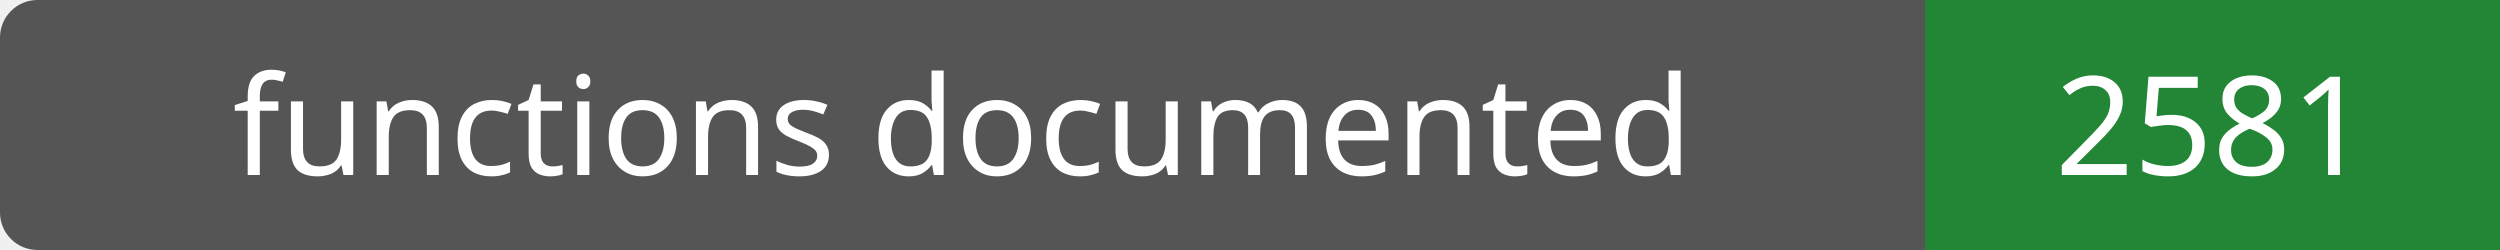
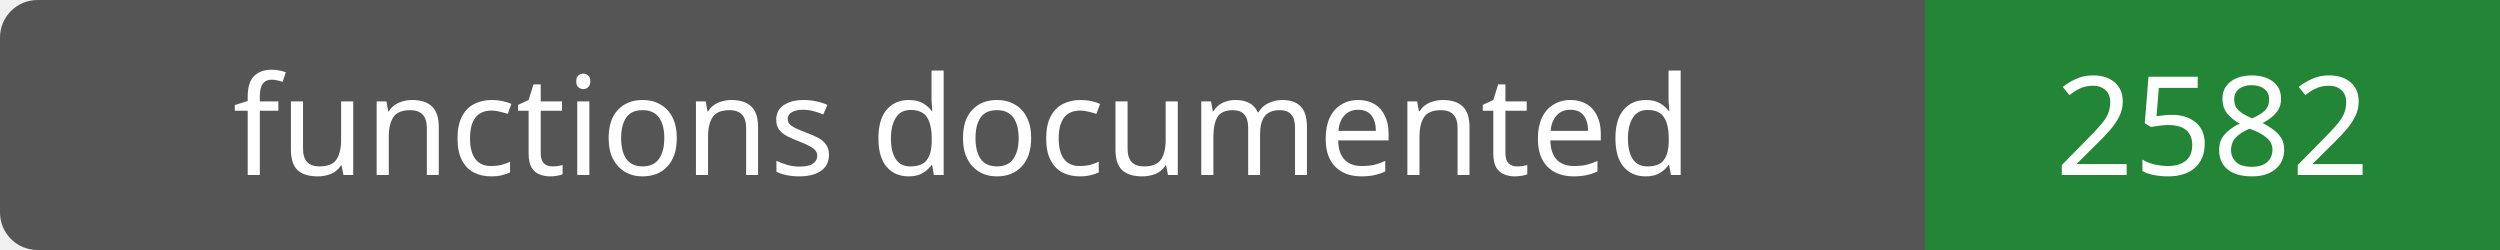
- <svg xmlns="http://www.w3.org/2000/svg" width="200" height="20" role="img" aria-label="functions documented: 2581">
+ <svg xmlns="http://www.w3.org/2000/svg" width="200" height="20" role="img" aria-label="functions documented: 2582">
  <rect width="200" height="20" rx="3" fill="#555" />
  <path fill="#238636" d="M154 0h46v20H154z" />
  <g fill="#fff" text-anchor="middle" font-family="Verdana,sans-serif" font-size="11">
    <text x="77.0" y="14">functions documented</text>
-     <text x="177.0" y="14">2581</text>
+     <text x="177.0" y="14">2582</text>
  </g>
</svg>
